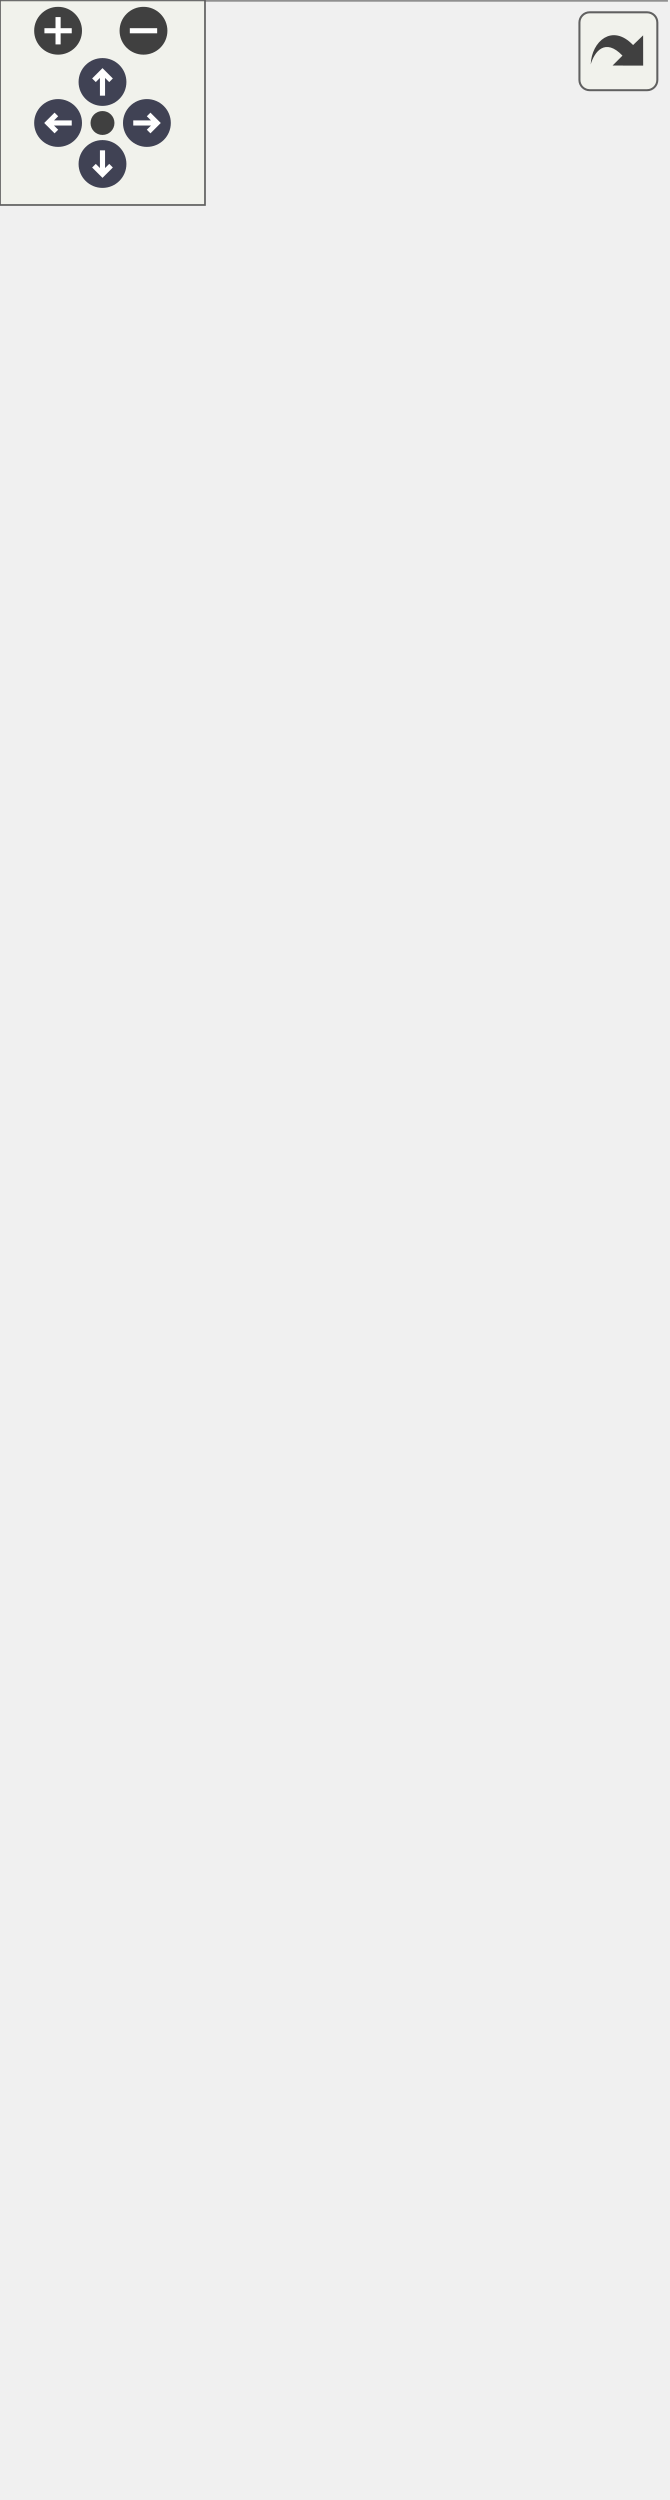
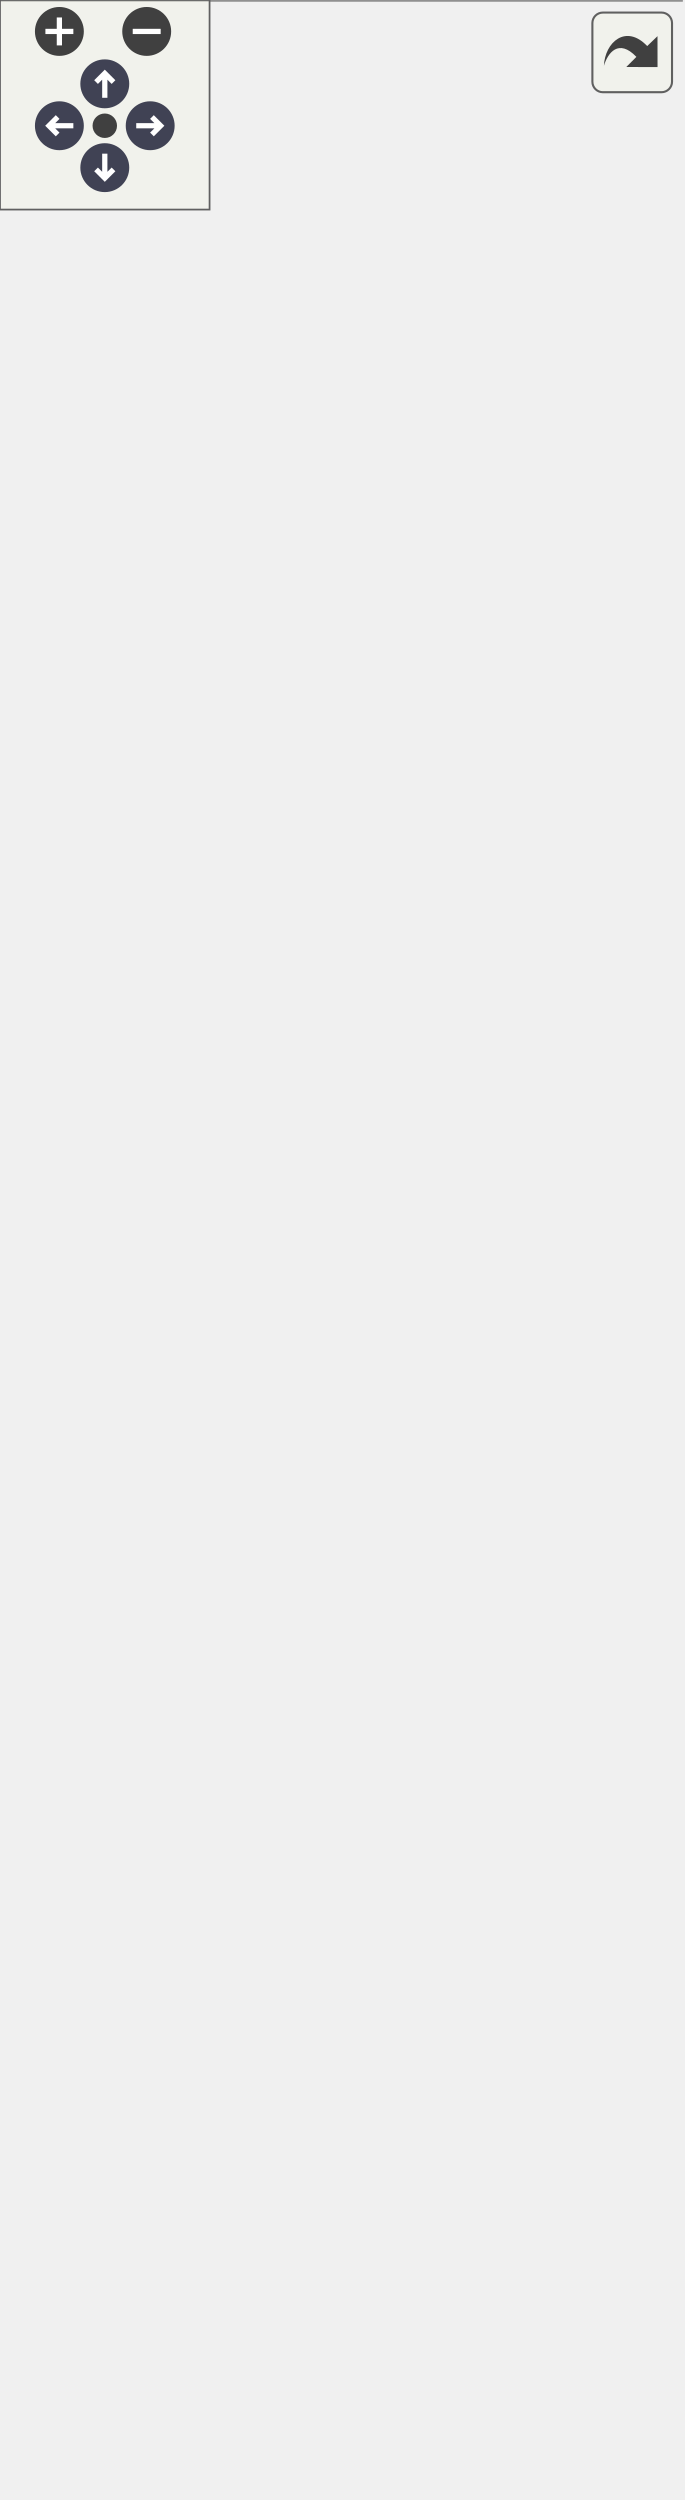
<svg xmlns="http://www.w3.org/2000/svg" xmlns:xlink="http://www.w3.org/1999/xlink" id="main" version="1.1" xml:space="preserve">
  <style type="text/css">
.node, .edge {opacity: 0.7;}
.node.selected, .edge.selected {opacity: 1;}
.edge:hover path { stroke: red; }
.edge:hover polygon { stroke: red; fill: red; }
</style>
  <defs>
    <circle id="rim" cx="0" cy="0" r="7" />
    <circle id="rim2" cx="0" cy="0" r="3.5" />
    <g id="zoomPlus">
      <use xlink:href="#rim" fill="#404040">
        <set attributeName="fill" to="#808080" begin="zoomplus.mouseover" end="zoomplus.mouseout" />
      </use>
      <path d="M-4,0h8M0,-4v8" fill="none" stroke="white" stroke-width="1.5" pointer-events="none" />
    </g>
    <g id="zoomMin">
      <use xlink:href="#rim" fill="#404040">
        <set attributeName="fill" to="#808080" begin="zoomminus.mouseover" end="zoomminus.mouseout" />
      </use>
      <path d="M-4,0h8" fill="none" stroke="white" stroke-width="1.5" pointer-events="none" />
    </g>
    <g id="arrowUp" transform="translate(30 24)">
      <use xlink:href="#rim" />
      <path pointer-events="none" fill="none" stroke="white" stroke-width="1.5" d="M0,-3.0v7 M-2.5,-0.5L0,-3.0L2.5,-0.5" />
    </g>
    <g id="arrowRight" transform="rotate(90) translate(36 -43)">
      <use xlink:href="#rim" />
      <path pointer-events="none" fill="none" stroke="white" stroke-width="1.5" d="M0,-3.0v7 M-2.5,-0.5L0,-3.0L2.5,-0.5" />
    </g>
    <g id="arrowDown" transform="rotate(180) translate(-30 -48)">
      <use xlink:href="#rim" />
      <path pointer-events="none" fill="none" stroke="white" stroke-width="1.5" d="M0,-3.0v7 M-2.5,-0.5L0,-3.0L2.5,-0.5" />
    </g>
    <g id="arrowLeft" transform="rotate(270) translate(-36 17)">
      <use xlink:href="#rim" />
      <path pointer-events="none" fill="none" stroke="white" stroke-width="1.5" d="M0,-3.0v7 M-2.5,-0.5L0,-3.0L2.5,-0.5" />
    </g>
    <g id="resetDef">
      <use xlink:href="#rim2" fill="#404040">
        <set attributeName="fill" to="#808080" begin="reset.mouseover" end="reset.mouseout" />
      </use>
    </g>
  </defs>
  <svg id="graph" class="graph">
    <g id="viewport">
      <g id="Node000001" class="node">
        <g id="a_Node000001">
          <a xlink:title=" ">
-             <polygon fill="#999999" stroke="none" points="195,-384 0,-384 0,0 195,0 195,-384" />
-             <text text-anchor="start" x="29.62" y="-370.5" font-family="Helvetica,sans-Serif" font-size="10.00">fr.softsf.sudokufx.common.util.</text>
-             <text text-anchor="start" x="40.88" y="-358.5" font-family="Helvetica,sans-Serif" font-size="10.00">FileSystemManagerUTest</text>
-             <text text-anchor="start" x="4" y="-342.5" font-family="Helvetica,sans-Serif" font-size="10.00">~</text>
-             <text text-anchor="start" x="14" y="-342.5" font-family="Helvetica,sans-Serif" font-size="10.00">Path tempDir</text>
-             <text text-anchor="start" x="5.5" y="-326.5" font-family="Helvetica,sans-Serif" font-size="10.00">-</text>
-             <text text-anchor="start" x="14" y="-326.5" font-family="Helvetica,sans-Serif" font-size="10.00">ListAppender&lt; ILoggingEvent</text>
-             <text text-anchor="start" x="14" y="-314.5" font-family="Helvetica,sans-Serif" font-size="10.00"> &gt; logWatcher</text>
-             <text text-anchor="start" x="5.5" y="-298.5" font-family="Helvetica,sans-Serif" font-size="10.00">-</text>
-             <text text-anchor="start" x="14" y="-298.5" font-family="Helvetica,sans-Serif" font-size="10.00">Path path1</text>
+             <polygon fill="#999999" stroke="none" points="195,-368 0,-368 0,0 195,0 195,-368" />
+             <text text-anchor="start" x="29.62" y="-354.5" font-family="Helvetica,sans-Serif" font-size="10.00">fr.softsf.sudokufx.common.util.</text>
+             <text text-anchor="start" x="40.88" y="-342.5" font-family="Helvetica,sans-Serif" font-size="10.00">FileSystemManagerUTest</text>
+             <text text-anchor="start" x="4" y="-326.5" font-family="Helvetica,sans-Serif" font-size="10.00">~</text>
+             <text text-anchor="start" x="14" y="-326.5" font-family="Helvetica,sans-Serif" font-size="10.00">Path tempDir</text>
+             <text text-anchor="start" x="5.5" y="-310.5" font-family="Helvetica,sans-Serif" font-size="10.00">-</text>
+             <text text-anchor="start" x="14" y="-310.5" font-family="Helvetica,sans-Serif" font-size="10.00">ListAppender&lt; ILoggingEvent</text>
+             <text text-anchor="start" x="14" y="-298.5" font-family="Helvetica,sans-Serif" font-size="10.00"> &gt; logWatcher</text>
            <text text-anchor="start" x="5.5" y="-282.5" font-family="Helvetica,sans-Serif" font-size="10.00">-</text>
-             <text text-anchor="start" x="14" y="-282.5" font-family="Helvetica,sans-Serif" font-size="10.00">final String suffix</text>
-             <text text-anchor="start" x="4" y="-266.5" font-family="Helvetica,sans-Serif" font-size="10.00">~</text>
-             <text text-anchor="start" x="14" y="-266.5" font-family="Helvetica,sans-Serif" font-size="10.00">void givenInvalidDirectory</text>
-             <text text-anchor="start" x="14" y="-254.5" font-family="Helvetica,sans-Serif" font-size="10.00">Path_whenDeleteDataFolderRecursively</text>
-             <text text-anchor="start" x="14" y="-242.5" font-family="Helvetica,sans-Serif" font-size="10.00">_thenIllegalStateExceptionThrown()</text>
-             <text text-anchor="start" x="4" y="-226.5" font-family="Helvetica,sans-Serif" font-size="10.00">~</text>
-             <text text-anchor="start" x="14" y="-226.5" font-family="Helvetica,sans-Serif" font-size="10.00">void givenIOException</text>
-             <text text-anchor="start" x="14" y="-214.5" font-family="Helvetica,sans-Serif" font-size="10.00">_whenDeleteFile_thenException</text>
-             <text text-anchor="start" x="14" y="-202.5" font-family="Helvetica,sans-Serif" font-size="10.00">ReturnedAndLogged()</text>
-             <text text-anchor="start" x="4" y="-186.5" font-family="Helvetica,sans-Serif" font-size="10.00">~</text>
-             <text text-anchor="start" x="14" y="-186.5" font-family="Helvetica,sans-Serif" font-size="10.00">void givenNullPath</text>
-             <text text-anchor="start" x="14" y="-174.5" font-family="Helvetica,sans-Serif" font-size="10.00">_whenDeleteDataFolderRecursively</text>
-             <text text-anchor="start" x="14" y="-162.5" font-family="Helvetica,sans-Serif" font-size="10.00">_thenIllegalArgumentExceptionThrown()</text>
-             <text text-anchor="start" x="4" y="-146.5" font-family="Helvetica,sans-Serif" font-size="10.00">~</text>
-             <text text-anchor="start" x="14" y="-146.5" font-family="Helvetica,sans-Serif" font-size="10.00">void givenNullPath</text>
-             <text text-anchor="start" x="14" y="-134.5" font-family="Helvetica,sans-Serif" font-size="10.00">_whenDeleteFile_thenIllegal</text>
-             <text text-anchor="start" x="14" y="-122.5" font-family="Helvetica,sans-Serif" font-size="10.00">ArgumentExceptionThrown()</text>
-             <text text-anchor="start" x="4" y="-106.5" font-family="Helvetica,sans-Serif" font-size="10.00">~</text>
-             <text text-anchor="start" x="14" y="-106.5" font-family="Helvetica,sans-Serif" font-size="10.00">void givenNullPointerException</text>
-             <text text-anchor="start" x="14" y="-94.5" font-family="Helvetica,sans-Serif" font-size="10.00">_whenFilesWalk_thenErrorHandled()</text>
-             <text text-anchor="start" x="4" y="-78.5" font-family="Helvetica,sans-Serif" font-size="10.00">~</text>
-             <text text-anchor="start" x="14" y="-78.5" font-family="Helvetica,sans-Serif" font-size="10.00">void givenValidFolder</text>
-             <text text-anchor="start" x="14" y="-66.5" font-family="Helvetica,sans-Serif" font-size="10.00">_whenDeleteDataFolderRecursively</text>
-             <text text-anchor="start" x="14" y="-54.5" font-family="Helvetica,sans-Serif" font-size="10.00">_thenDeletionSucceeds()</text>
-             <text text-anchor="start" x="4" y="-38.5" font-family="Helvetica,sans-Serif" font-size="10.00">~</text>
-             <text text-anchor="start" x="14" y="-38.5" font-family="Helvetica,sans-Serif" font-size="10.00">void setUp()</text>
+             <text text-anchor="start" x="14" y="-282.5" font-family="Helvetica,sans-Serif" font-size="10.00">Path path1</text>
+             <text text-anchor="start" x="5.5" y="-266.5" font-family="Helvetica,sans-Serif" font-size="10.00">-</text>
+             <text text-anchor="start" x="14" y="-266.5" font-family="Helvetica,sans-Serif" font-size="10.00">final String suffix</text>
+             <text text-anchor="start" x="4" y="-250.5" font-family="Helvetica,sans-Serif" font-size="10.00">~</text>
+             <text text-anchor="start" x="14" y="-250.5" font-family="Helvetica,sans-Serif" font-size="10.00">void givenInvalidDirectory</text>
+             <text text-anchor="start" x="14" y="-238.5" font-family="Helvetica,sans-Serif" font-size="10.00">Path_whenDeleteDataFolderRecursively</text>
+             <text text-anchor="start" x="14" y="-226.5" font-family="Helvetica,sans-Serif" font-size="10.00">_thenIllegalStateExceptionThrown()</text>
+             <text text-anchor="start" x="4" y="-210.5" font-family="Helvetica,sans-Serif" font-size="10.00">~</text>
+             <text text-anchor="start" x="14" y="-210.5" font-family="Helvetica,sans-Serif" font-size="10.00">void givenIOException</text>
+             <text text-anchor="start" x="14" y="-198.5" font-family="Helvetica,sans-Serif" font-size="10.00">_whenDeleteFile_thenException</text>
+             <text text-anchor="start" x="14" y="-186.5" font-family="Helvetica,sans-Serif" font-size="10.00">ReturnedAndLogged()</text>
+             <text text-anchor="start" x="4" y="-170.5" font-family="Helvetica,sans-Serif" font-size="10.00">~</text>
+             <text text-anchor="start" x="14" y="-170.5" font-family="Helvetica,sans-Serif" font-size="10.00">void givenNullPath</text>
+             <text text-anchor="start" x="14" y="-158.5" font-family="Helvetica,sans-Serif" font-size="10.00">_whenDeleteDataFolderRecursively</text>
+             <text text-anchor="start" x="14" y="-146.5" font-family="Helvetica,sans-Serif" font-size="10.00">_thenIllegalArgumentExceptionThrown()</text>
+             <text text-anchor="start" x="4" y="-130.5" font-family="Helvetica,sans-Serif" font-size="10.00">~</text>
+             <text text-anchor="start" x="14" y="-130.5" font-family="Helvetica,sans-Serif" font-size="10.00">void givenNullPath</text>
+             <text text-anchor="start" x="14" y="-118.5" font-family="Helvetica,sans-Serif" font-size="10.00">_whenDeleteFile_thenIllegal</text>
+             <text text-anchor="start" x="14" y="-106.5" font-family="Helvetica,sans-Serif" font-size="10.00">ArgumentExceptionThrown()</text>
+             <text text-anchor="start" x="4" y="-90.5" font-family="Helvetica,sans-Serif" font-size="10.00">~</text>
+             <text text-anchor="start" x="14" y="-90.5" font-family="Helvetica,sans-Serif" font-size="10.00">void givenNullPointerException</text>
+             <text text-anchor="start" x="14" y="-78.5" font-family="Helvetica,sans-Serif" font-size="10.00">_whenFilesWalk_thenErrorHandled()</text>
+             <text text-anchor="start" x="4" y="-62.5" font-family="Helvetica,sans-Serif" font-size="10.00">~</text>
+             <text text-anchor="start" x="14" y="-62.5" font-family="Helvetica,sans-Serif" font-size="10.00">void givenValidFolder</text>
+             <text text-anchor="start" x="14" y="-50.5" font-family="Helvetica,sans-Serif" font-size="10.00">_whenDeleteDataFolderRecursively</text>
+             <text text-anchor="start" x="14" y="-38.5" font-family="Helvetica,sans-Serif" font-size="10.00">_thenDeletionSucceeds()</text>
            <text text-anchor="start" x="4" y="-22.5" font-family="Helvetica,sans-Serif" font-size="10.00">~</text>
            <text text-anchor="start" x="14" y="-22.5" font-family="Helvetica,sans-Serif" font-size="10.00">void setup()</text>
            <text text-anchor="start" x="4" y="-6.5" font-family="Helvetica,sans-Serif" font-size="10.00">~</text>
            <text text-anchor="start" x="14" y="-6.5" font-family="Helvetica,sans-Serif" font-size="10.00">void tearDown()</text>
-             <polygon fill="#666666" stroke="#666666" points="0,-354 0,-354 195,-354 195,-354 0,-354" />
-             <polygon fill="#666666" stroke="#666666" points="0,-278 0,-278 12,-278 12,-278 0,-278" />
-             <polygon fill="#666666" stroke="#666666" points="12,-278 12,-278 195,-278 195,-278 12,-278" />
-             <polygon fill="none" stroke="#666666" points="0,0 0,-384 195,-384 195,0 0,0" />
+             <polygon fill="#666666" stroke="#666666" points="0,-338 0,-338 195,-338 195,-338 0,-338" />
+             <polygon fill="#666666" stroke="#666666" points="0,-262 0,-262 12,-262 12,-262 0,-262" />
+             <polygon fill="#666666" stroke="#666666" points="12,-262 12,-262 195,-262 195,-262 12,-262" />
+             <polygon fill="none" stroke="#666666" points="0,0 0,-368 195,-368 195,0 0,0" />
          </a>
        </g>
      </g>
      <g id="Node000002" class="node">
        <g id="a_Node000002">
          <a xlink:href="interfacefr_1_1softsf_1_1sudokufx_1_1common_1_1util_1_1_local_user_data_purger.html" target="_top" xlink:title="Defines file system operations related to the application's data management.">
-             <polygon fill="white" stroke="none" points="169.38,-582 25.62,-582 25.62,-438 169.38,-438 169.38,-582" />
-             <text text-anchor="start" x="29.62" y="-568.5" font-family="Helvetica,sans-Serif" font-size="10.00">fr.softsf.sudokufx.common.util.</text>
-             <text text-anchor="start" x="50.62" y="-556.5" font-family="Helvetica,sans-Serif" font-size="10.00">LocalUserDataPurger</text>
-             <text text-anchor="start" x="31.25" y="-540.5" font-family="Helvetica,sans-Serif" font-size="10.00">-</text>
-             <text text-anchor="start" x="39.88" y="-540.5" font-family="Helvetica,sans-Serif" font-size="10.00">static final Logger LOG</text>
-             <text text-anchor="start" x="29.75" y="-524.5" font-family="Helvetica,sans-Serif" font-size="10.00">+</text>
-             <text text-anchor="start" x="39.88" y="-524.5" font-family="Helvetica,sans-Serif" font-size="10.00">boolean deleteDataFolder</text>
-             <text text-anchor="start" x="39.88" y="-512.5" font-family="Helvetica,sans-Serif" font-size="10.00">Recursively(final Path</text>
-             <text text-anchor="start" x="39.88" y="-500.5" font-family="Helvetica,sans-Serif" font-size="10.00"> folderPath)</text>
-             <text text-anchor="start" x="29.75" y="-484.5" font-family="Helvetica,sans-Serif" font-size="10.00">+</text>
-             <text text-anchor="start" x="39.88" y="-484.5" font-family="Helvetica,sans-Serif" font-size="10.00">boolean deleteDataFolder</text>
-             <text text-anchor="start" x="39.88" y="-472.5" font-family="Helvetica,sans-Serif" font-size="10.00">Recursively(Path folderPath)</text>
-             <text text-anchor="start" x="29.75" y="-456.5" font-family="Helvetica,sans-Serif" font-size="10.00">~</text>
-             <text text-anchor="start" x="39.88" y="-456.5" font-family="Helvetica,sans-Serif" font-size="10.00">Throwable deleteFile</text>
-             <text text-anchor="start" x="39.88" y="-444.5" font-family="Helvetica,sans-Serif" font-size="10.00">(final Path path)</text>
-             <polygon fill="#666666" stroke="#666666" points="25.62,-552 25.62,-552 169.38,-552 169.38,-552 25.62,-552" />
-             <polygon fill="#666666" stroke="#666666" points="25.62,-536 25.62,-536 37.88,-536 37.88,-536 25.62,-536" />
-             <polygon fill="#666666" stroke="#666666" points="37.88,-536 37.88,-536 169.38,-536 169.38,-536 37.88,-536" />
-             <polygon fill="none" stroke="#666666" points="25.62,-438 25.62,-582 169.38,-582 169.38,-438 25.62,-438" />
+             <polygon fill="white" stroke="none" points="169.38,-566 25.62,-566 25.62,-422 169.38,-422 169.38,-566" />
+             <text text-anchor="start" x="29.62" y="-552.5" font-family="Helvetica,sans-Serif" font-size="10.00">fr.softsf.sudokufx.common.util.</text>
+             <text text-anchor="start" x="50.62" y="-540.5" font-family="Helvetica,sans-Serif" font-size="10.00">LocalUserDataPurger</text>
+             <text text-anchor="start" x="31.25" y="-524.5" font-family="Helvetica,sans-Serif" font-size="10.00">-</text>
+             <text text-anchor="start" x="39.88" y="-524.5" font-family="Helvetica,sans-Serif" font-size="10.00">static final Logger LOG</text>
+             <text text-anchor="start" x="29.75" y="-508.5" font-family="Helvetica,sans-Serif" font-size="10.00">+</text>
+             <text text-anchor="start" x="39.88" y="-508.5" font-family="Helvetica,sans-Serif" font-size="10.00">boolean deleteDataFolder</text>
+             <text text-anchor="start" x="39.88" y="-496.5" font-family="Helvetica,sans-Serif" font-size="10.00">Recursively(final Path</text>
+             <text text-anchor="start" x="39.88" y="-484.5" font-family="Helvetica,sans-Serif" font-size="10.00"> folderPath)</text>
+             <text text-anchor="start" x="29.75" y="-468.5" font-family="Helvetica,sans-Serif" font-size="10.00">+</text>
+             <text text-anchor="start" x="39.88" y="-468.5" font-family="Helvetica,sans-Serif" font-size="10.00">boolean deleteDataFolder</text>
+             <text text-anchor="start" x="39.88" y="-456.5" font-family="Helvetica,sans-Serif" font-size="10.00">Recursively(Path folderPath)</text>
+             <text text-anchor="start" x="29.75" y="-440.5" font-family="Helvetica,sans-Serif" font-size="10.00">~</text>
+             <text text-anchor="start" x="39.88" y="-440.5" font-family="Helvetica,sans-Serif" font-size="10.00">Throwable deleteFile</text>
+             <text text-anchor="start" x="39.88" y="-428.5" font-family="Helvetica,sans-Serif" font-size="10.00">(final Path path)</text>
+             <polygon fill="#666666" stroke="#666666" points="25.62,-536 25.62,-536 169.38,-536 169.38,-536 25.62,-536" />
+             <polygon fill="#666666" stroke="#666666" points="25.62,-520 25.62,-520 37.88,-520 37.88,-520 25.62,-520" />
+             <polygon fill="#666666" stroke="#666666" points="37.88,-520 37.88,-520 169.38,-520 169.38,-520 37.88,-520" />
+             <polygon fill="none" stroke="#666666" points="25.62,-422 25.62,-566 169.38,-566 169.38,-422 25.62,-422" />
          </a>
        </g>
      </g>
      <g id="edge1_Node000001_Node000002" class="edge">
        <g id="a_edge1_Node000001_Node000002">
          <a xlink:title=" ">
-             <path fill="none" stroke="#63b8ff" d="M97.5,-438.08C97.5,-425.21 97.5,-411.21 97.5,-396.64" />
-             <polygon fill="none" stroke="#63b8ff" points="97.5,-396.61 93.5,-390.61 97.5,-384.61 101.5,-390.61 97.5,-396.61" />
+             <path fill="none" stroke="#63b8ff" d="M97.5,-422.34C97.5,-409.43 97.5,-395.4 97.5,-380.82" />
+             <polygon fill="none" stroke="#63b8ff" points="97.5,-380.8 93.5,-374.8 97.5,-368.8 101.5,-374.8 97.5,-380.8" />
          </a>
        </g>
-         <text text-anchor="start" x="100.5" y="-407.5" font-family="Helvetica,sans-Serif" font-size="10.00" fill="grey">-fileSystemManager</text>
+         <text text-anchor="start" x="100.5" y="-391.5" font-family="Helvetica,sans-Serif" font-size="10.00" fill="grey">-fileSystemManager</text>
      </g>
      <g id="Node000003" class="node">
        <g id="a_Node000003">
          <a xlink:title=" ">
-             <polygon fill="white" stroke="none" points="138.25,-671 56.75,-671 56.75,-619 138.25,-619 138.25,-671" />
-             <text text-anchor="start" x="60.75" y="-657.5" font-family="Helvetica,sans-Serif" font-size="10.00">IUserDataPurger</text>
-             <text text-anchor="start" x="96" y="-641.5" font-family="Helvetica,sans-Serif" font-size="10.00"> </text>
+             <polygon fill="white" stroke="none" points="138.25,-655 56.75,-655 56.75,-603 138.25,-603 138.25,-655" />
+             <text text-anchor="start" x="60.75" y="-641.5" font-family="Helvetica,sans-Serif" font-size="10.00">IUserDataPurger</text>
            <text text-anchor="start" x="96" y="-625.5" font-family="Helvetica,sans-Serif" font-size="10.00"> </text>
-             <polygon fill="#666666" stroke="#666666" points="56.75,-653 56.75,-653 138.25,-653 138.25,-653 56.75,-653" />
+             <text text-anchor="start" x="96" y="-609.5" font-family="Helvetica,sans-Serif" font-size="10.00"> </text>
            <polygon fill="#666666" stroke="#666666" points="56.75,-637 56.75,-637 138.25,-637 138.25,-637 56.75,-637" />
-             <polygon fill="none" stroke="#666666" points="56.75,-619 56.75,-671 138.25,-671 138.25,-619 56.75,-619" />
+             <polygon fill="#666666" stroke="#666666" points="56.75,-621 56.75,-621 138.25,-621 138.25,-621 56.75,-621" />
+             <polygon fill="none" stroke="#666666" points="56.75,-603 56.75,-655 138.25,-655 138.25,-603 56.75,-603" />
          </a>
        </g>
      </g>
      <g id="edge2_Node000002_Node000003" class="edge">
        <g id="a_edge2_Node000002_Node000003">
          <a xlink:title=" ">
-             <path fill="none" stroke="#63b8ff" d="M97.5,-608.01C97.5,-599.87 97.5,-590.96 97.5,-581.93" />
-             <polygon fill="none" stroke="#63b8ff" points="94,-607.78 97.5,-617.78 101,-607.78 94,-607.78" />
+             <path fill="none" stroke="#63b8ff" d="M97.5,-592.01C97.5,-583.87 97.5,-574.96 97.5,-565.93" />
+             <polygon fill="none" stroke="#63b8ff" points="94,-591.78 97.5,-601.78 101,-591.78 94,-591.78" />
          </a>
        </g>
      </g>
    </g>
  </svg>
  <g id="navigator" transform="translate(0 0)" fill="#404254">
    <rect fill="#f2f5e9" fill-opacity="0.5" stroke="#606060" stroke-width=".5" x="0" y="0" width="60" height="60" />
    <use id="zoomplus" xlink:href="#zoomPlus" x="17" y="9" />
    <use id="zoomminus" xlink:href="#zoomMin" x="42" y="9" />
    <use id="reset" xlink:href="#resetDef" x="30" y="36" />
    <use id="arrowup" xlink:href="#arrowUp" x="0" y="0" />
    <use id="arrowright" xlink:href="#arrowRight" x="0" y="0" />
    <use id="arrowdown" xlink:href="#arrowDown" x="0" y="0" />
    <use id="arrowleft" xlink:href="#arrowLeft" x="0" y="0" />
  </g>
  <svg viewBox="0 0 15 15" width="100%" height="30px" preserveAspectRatio="xMaxYMin meet">
    <g id="arrow_out" transform="scale(0.3 0.3)">
      <a xlink:href="classfr_1_1softsf_1_1sudokufx_1_1common_1_1util_1_1_file_system_manager_u_test__coll__graph_org.svg" target="_base">
        <rect id="button" ry="5" rx="5" y="6" x="6" height="38" width="38" fill="#f2f5e9" fill-opacity="0.5" stroke="#606060" stroke-width="1.0" />
        <path id="arrow" d="M 11.5,31.437 C 11.94,20.098 22.043,11.323 32.159,21.979 L 37.069,17.246 C 37.069,17.246 37.088,32 37.088,32 L 22.16,31.978 C 22.16,31.978 26.998,27.14 26.998,27.14 C 18.529,18.264 13.292,25.23 11.5,31.437 z" style="fill:#404040;" />
      </a>
    </g>
  </svg>
  <style type="text/css">

[data-mouse-over-selected='false'] { opacity: 0.7; }
[data-mouse-over-selected='true']  { opacity: 1.0; }

</style>
</svg>
